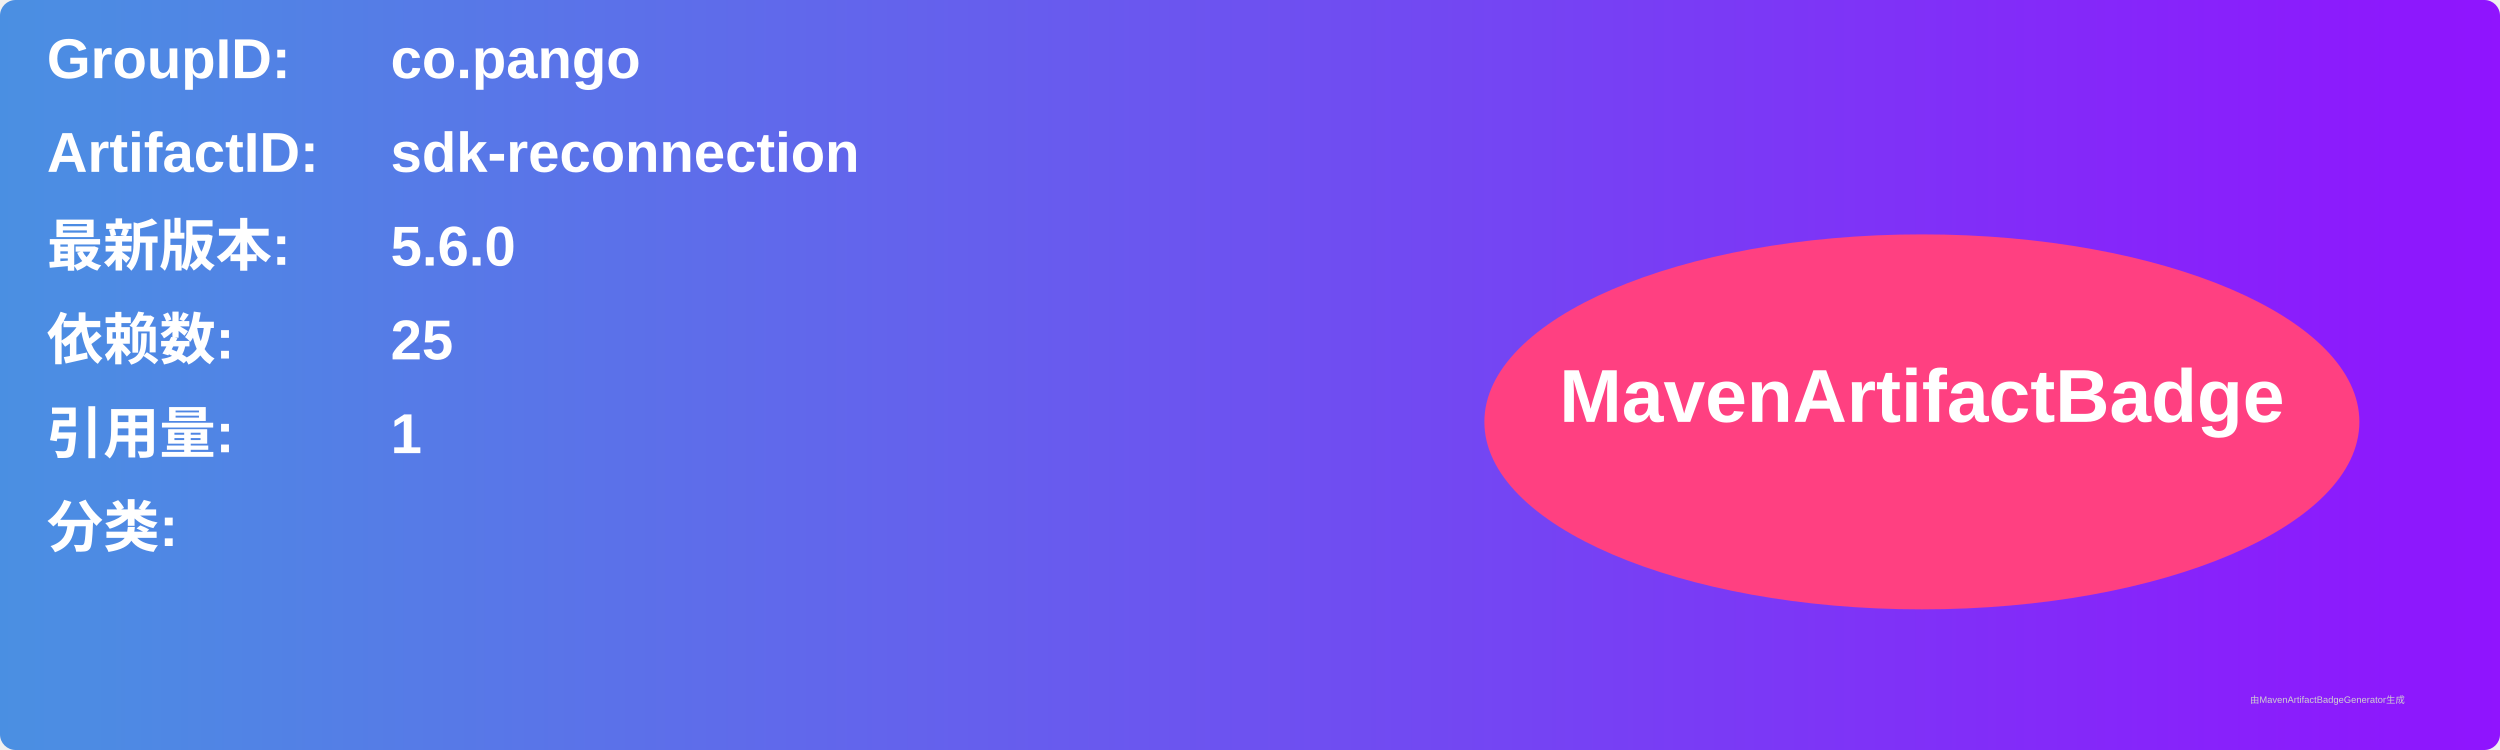
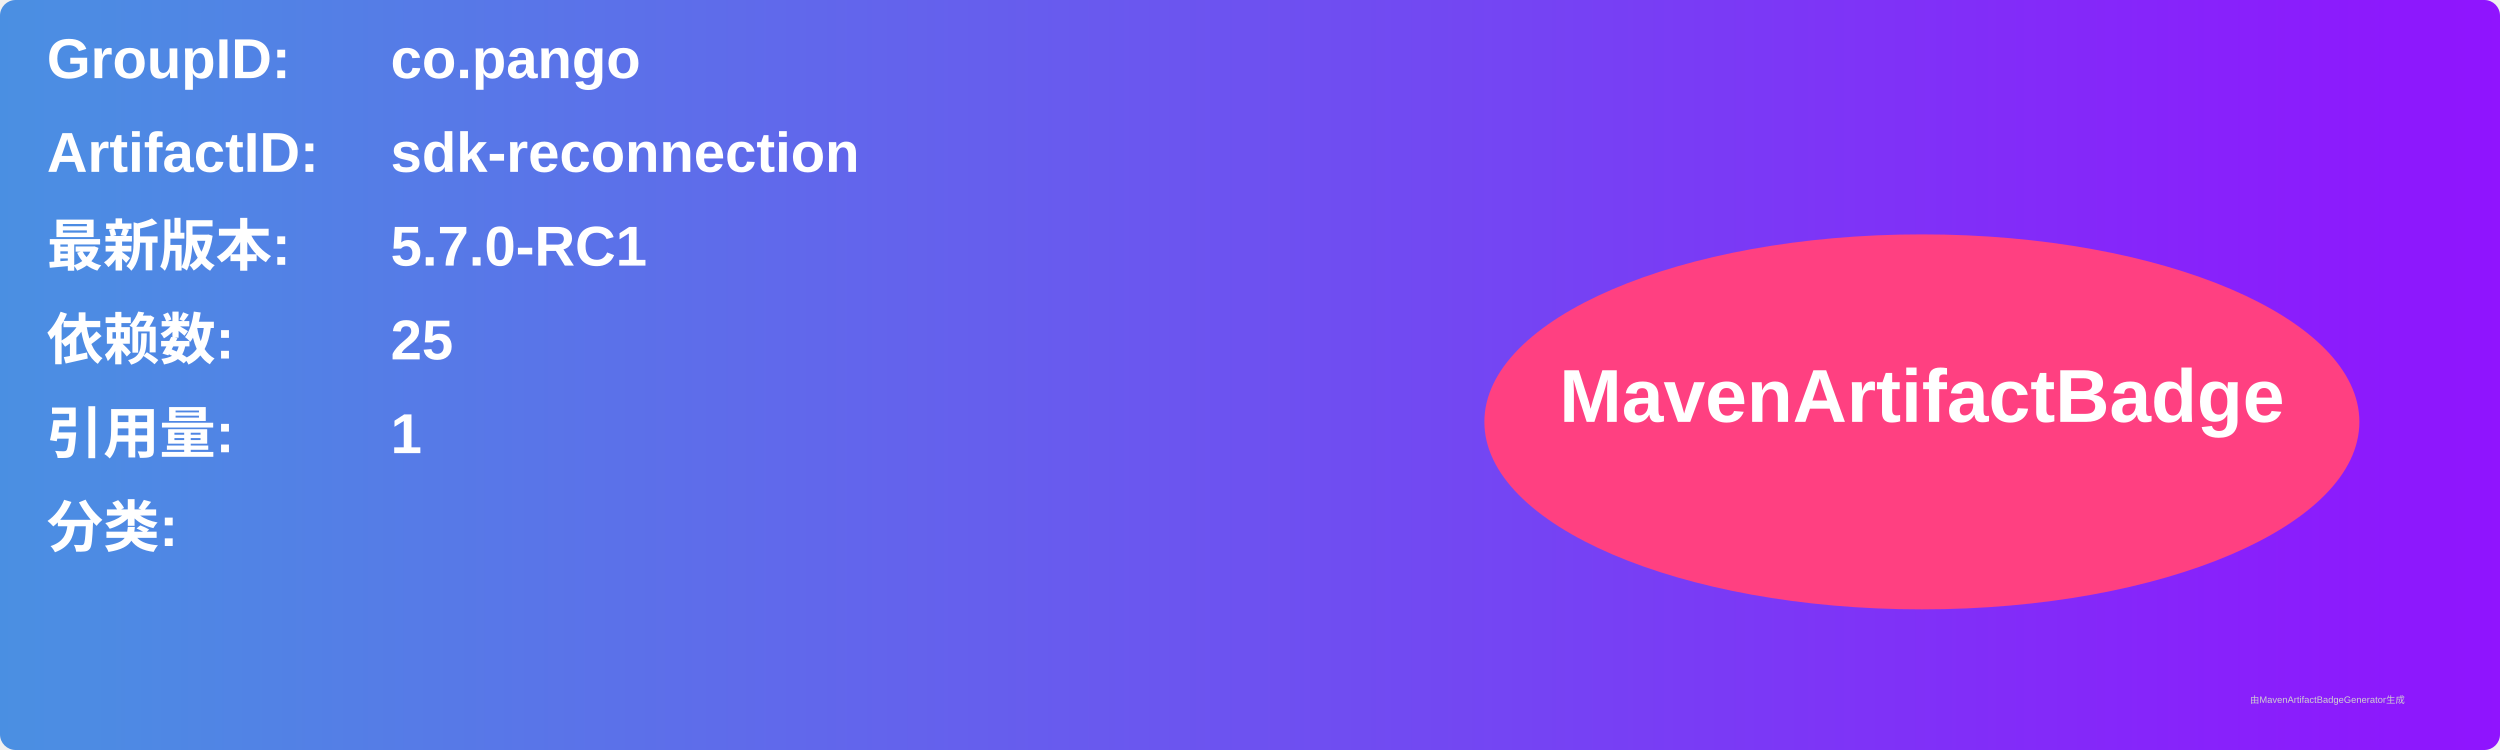
<svg xmlns="http://www.w3.org/2000/svg" width="800" height="240" viewBox="0 0 800 240">
  <linearGradient id="grad" x1="0%" y1="0%" x2="100%" y2="0%">
    <stop offset="0%" stop-color="#4a90e2" />
    <stop offset="100%" stop-color="#9013fe" />
  </linearGradient>
  <rect width="100%" height="100%" rx="5" ry="5" fill="url(#grad)" />
  <g transform="translate(15, 15)">
    <text x="0" y="10" font-family="Arial" font-size="18" fill="white" font-weight="bold" width="260">GroupID:</text>
    <text x="110" y="10" font-family="Arial" font-size="18" fill="white" font-weight="bold" width="460">co.pango</text>
    <text x="0" y="40" font-family="Arial" font-size="18" fill="white" font-weight="bold" width="260">ArtifactID:</text>
    <text x="110" y="40" font-family="Arial" font-size="18" fill="white" font-weight="bold" width="460">sdk-reconnection</text>
    <text x="0" y="70" font-family="Arial" font-size="18" fill="white" font-weight="bold">最新版本:</text>
    <text x="110" y="70" font-family="Arial" font-size="18" fill="white" font-weight="bold">
-       <tspan font-weight="bold">5.6.0</tspan>
+       <tspan font-weight="bold">5.7.0-RC1</tspan>
    </text>
    <text x="0" y="100" font-family="Arial" font-size="18" fill="white" font-weight="bold">依赖数: </text>
    <text x="110" y="100" font-family="Arial" font-size="18" fill="white">
      <tspan font-weight="bold">25</tspan>
    </text>
    <text x="0" y="130" font-family="Arial" font-size="18" fill="white" font-weight="bold">引用量: </text>
    <text x="110" y="130" font-family="Arial" font-size="18" fill="white">
      <tspan font-weight="bold">1</tspan>
    </text>
    <text x="0" y="160" font-family="Arial" font-size="18" fill="white" font-weight="bold">分类:</text>
    <text x="10" y="190" font-family="Arial" font-size="10" fill="white">
      <tspan font-weight="bold" />
    </text>
    <ellipse cx="600" cy="120" rx="140" ry="60" fill="#ff4081" />
    <text x="600" y="120" text-anchor="middle" font-family="Arial" font-size="24" fill="white" font-weight="bold">MavenArtifactBadge</text>
  </g>
  <text x="720" y="225" font-family="Arial" font-size="3" fill="#d0d0d0">由MavenArtifactBadgeGenerator生成</text>
</svg>
